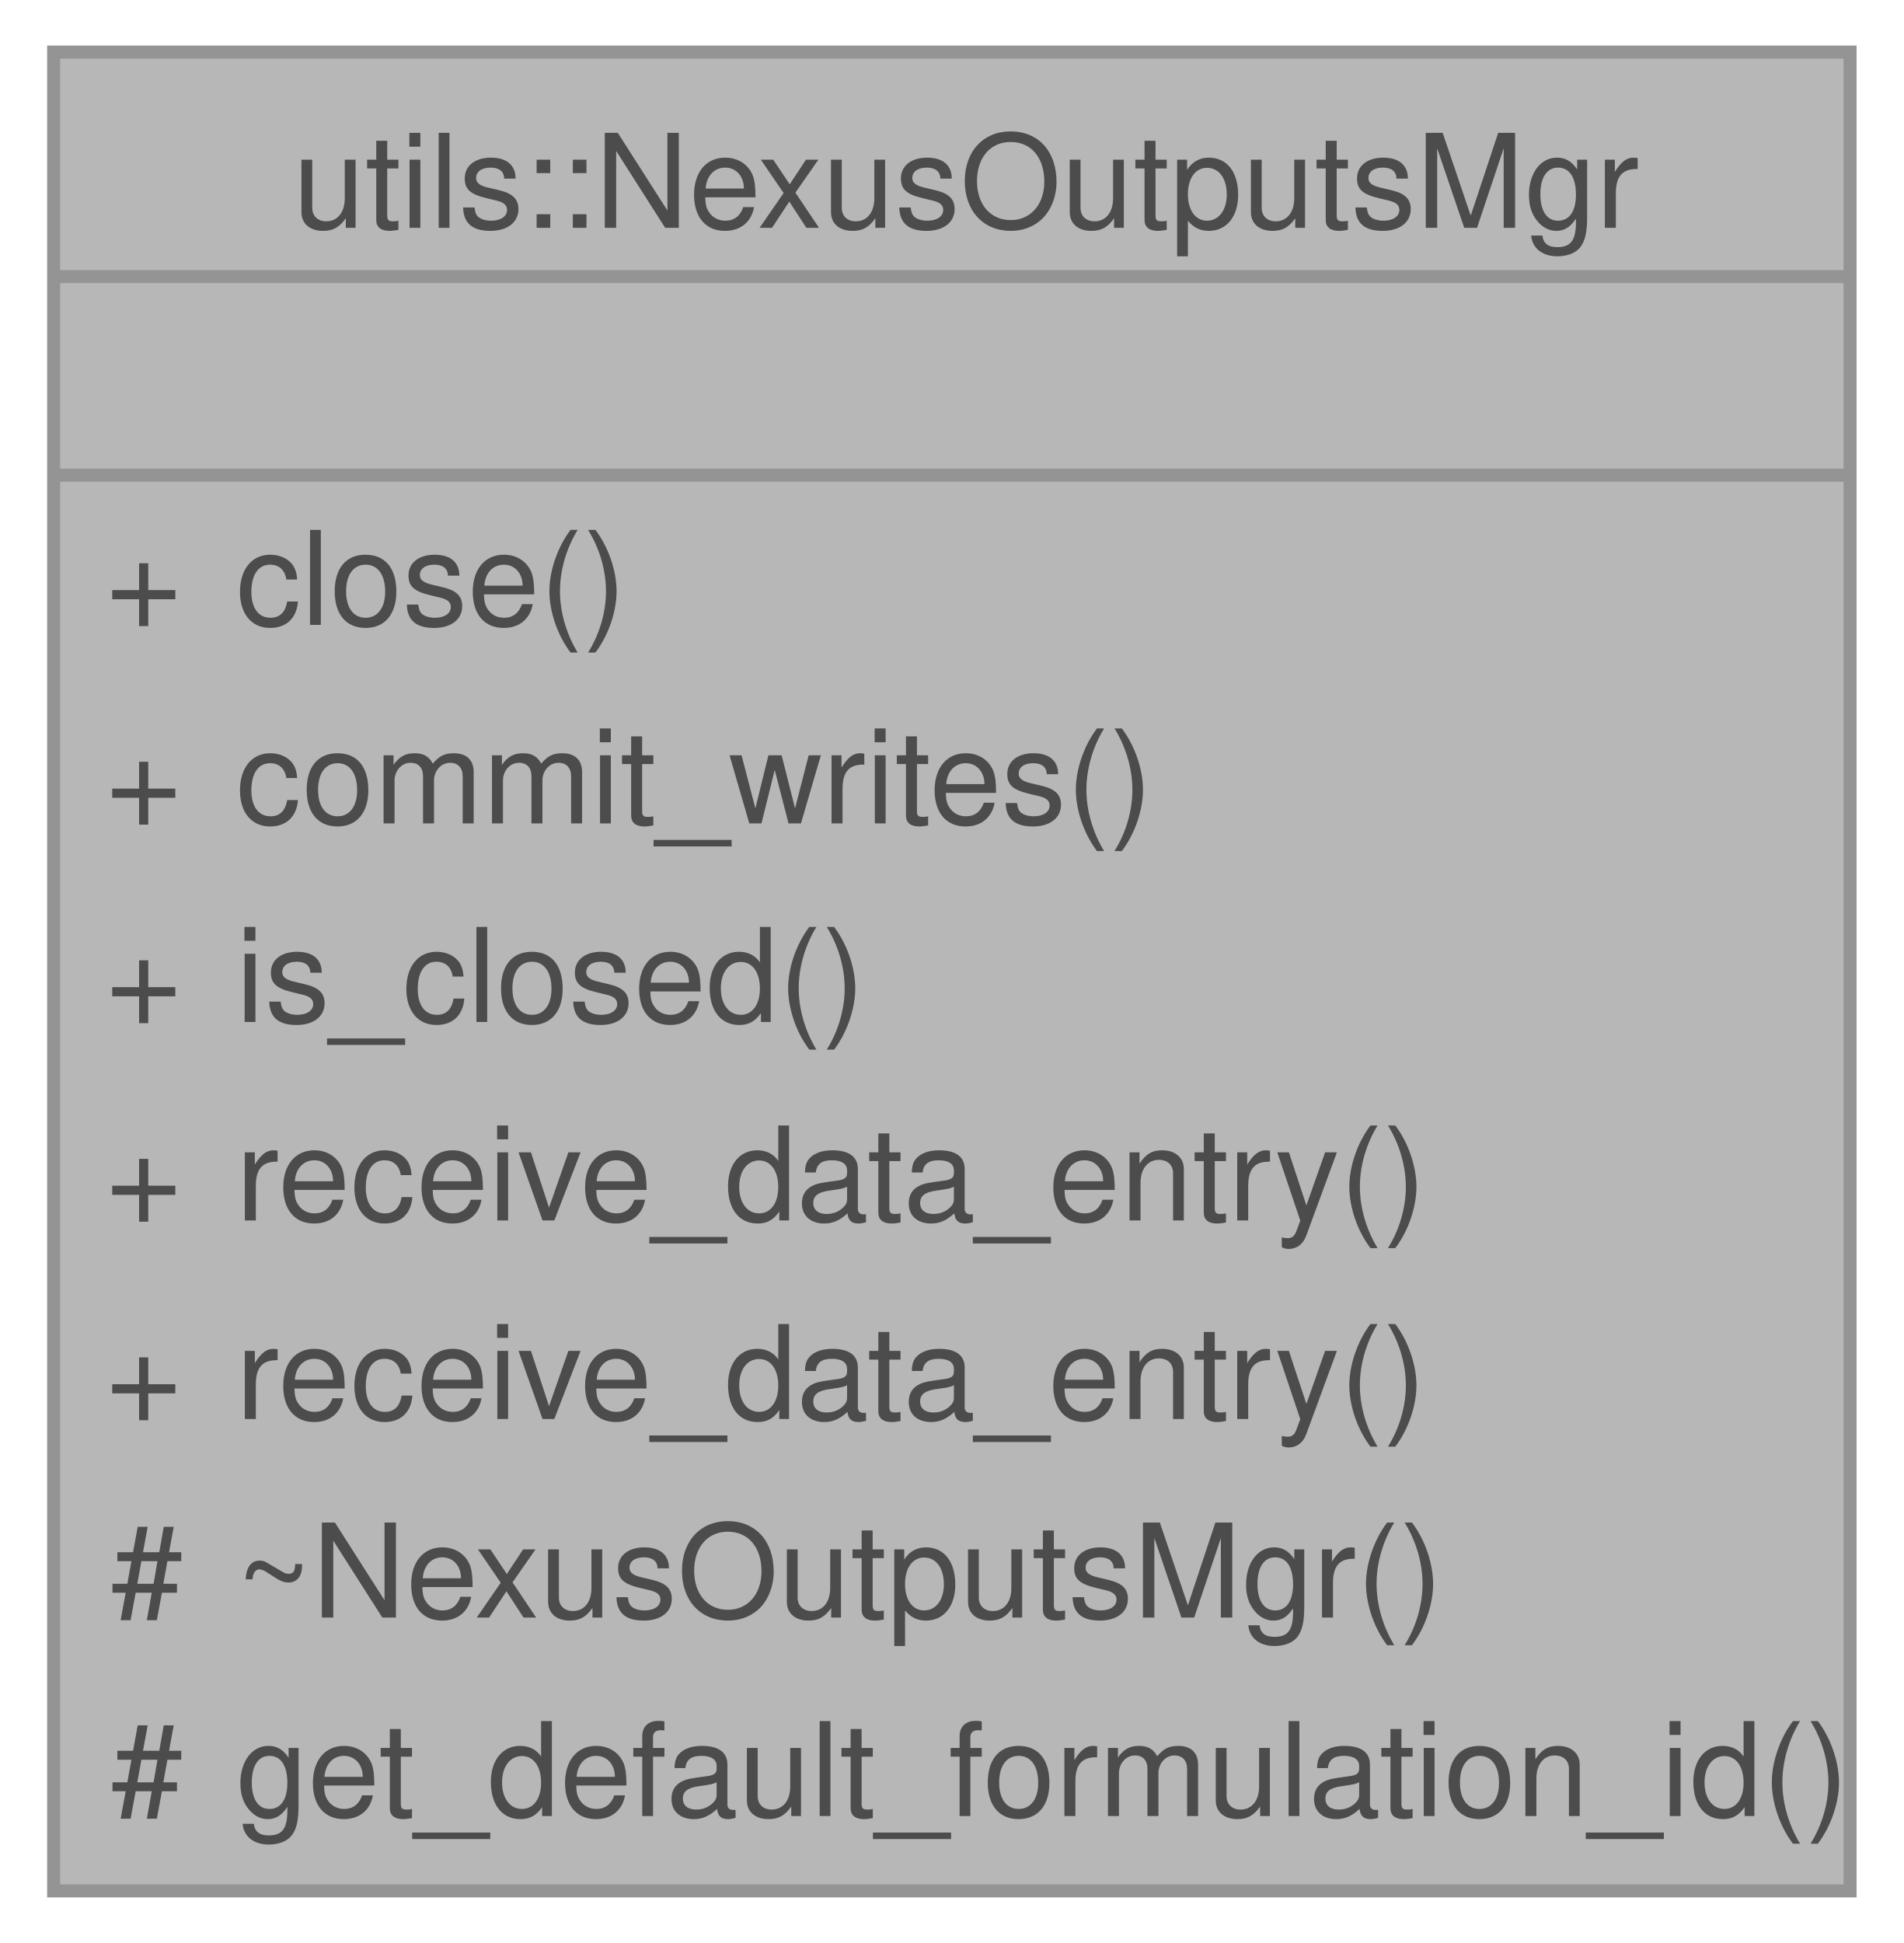
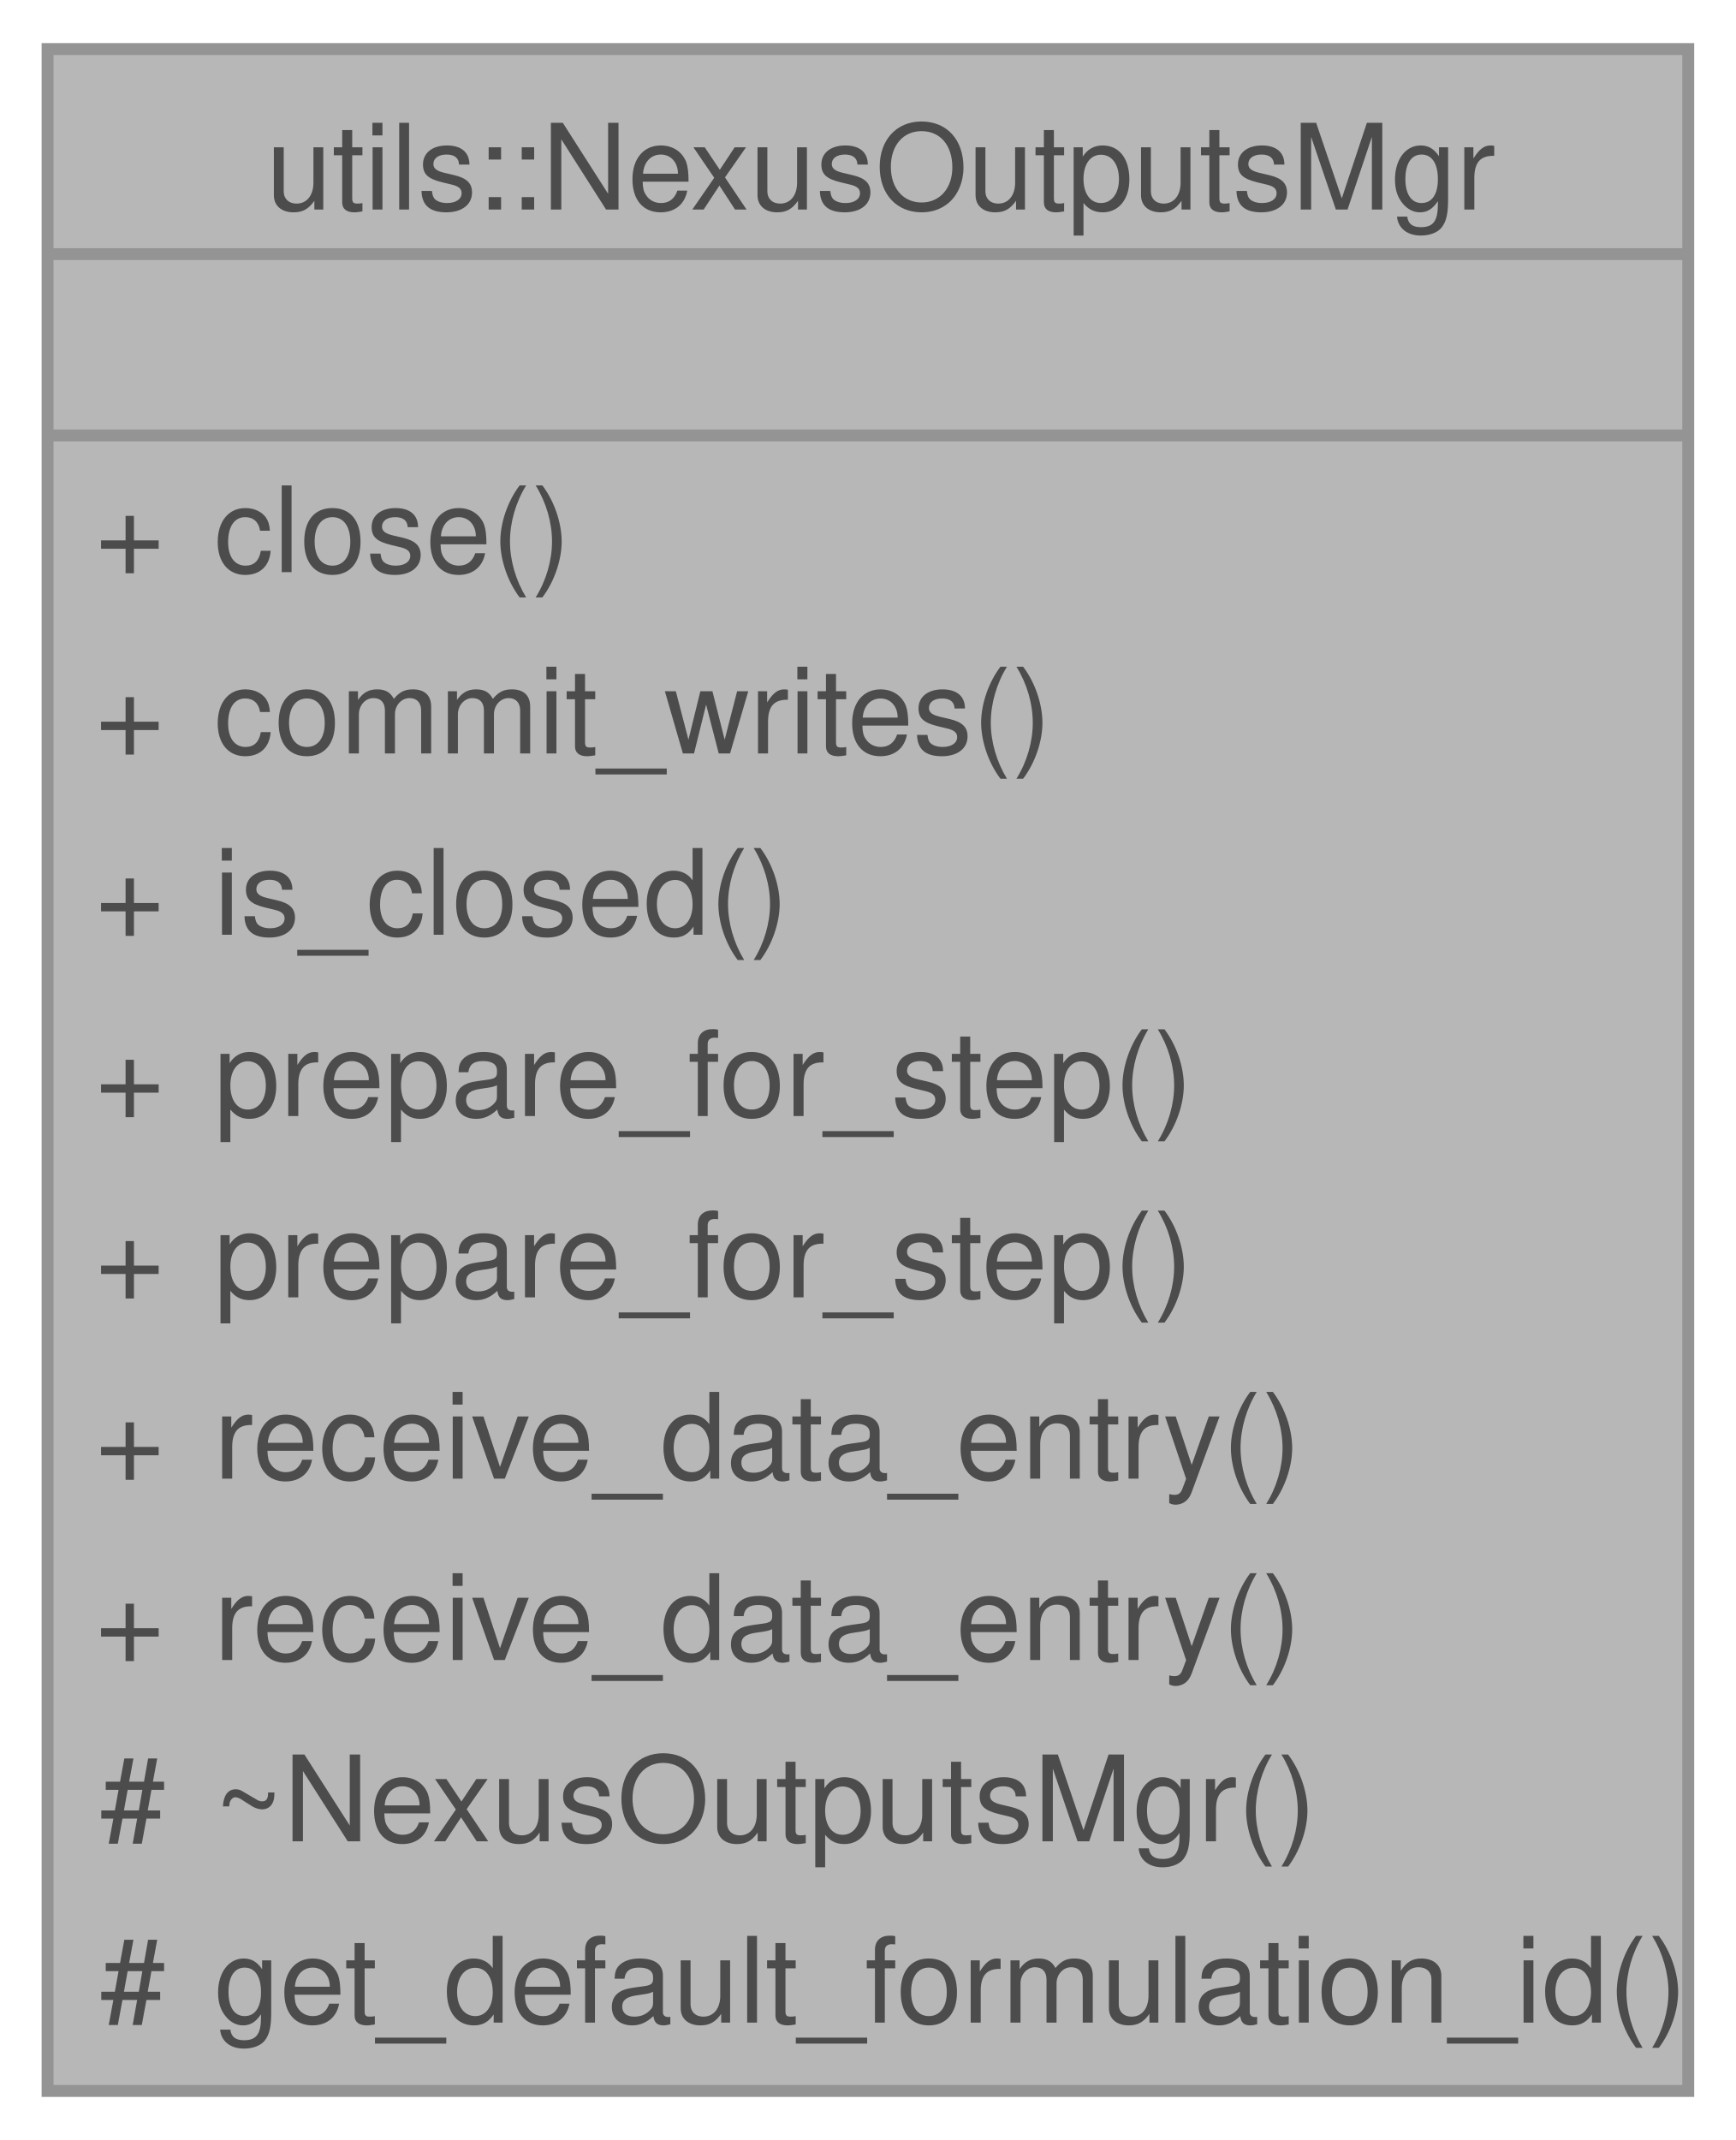
- <svg xmlns="http://www.w3.org/2000/svg" xmlns:xlink="http://www.w3.org/1999/xlink" width="146pt" height="149pt" viewBox="0.00 0.00 146.00 149.25">
+ <svg xmlns="http://www.w3.org/2000/svg" xmlns:xlink="http://www.w3.org/1999/xlink" width="146pt" height="180pt" viewBox="0.00 0.00 146.00 179.75">
  <svg id="main" version="1.1" xml:space="preserve">
    <style type="text/css">
.node, .edge {opacity: 0.7;}
.node.selected, .edge.selected {opacity: 1;}
.edge:hover path { stroke: red; }
.edge:hover polygon { stroke: red; fill: red; }
</style>
    <svg id="graph" class="graph">
-       <g id="graph0" class="graph" transform="scale(1 1) rotate(0) translate(4 145.25)">
+       <g id="graph0" class="graph" transform="scale(1 1) rotate(0) translate(4 175.75)">
        <g id="Node000001" class="node">
          <g id="a_Node000001">
            <a xlink:title="Abstract class for managing and writing to nexus data files.">
-               <polygon fill="#999999" stroke="none" points="138,-141.25 0,-141.25 0,0 138,0 138,-141.25" />
-               <text text-anchor="start" x="18.38" y="-127.75" font-family="Helvetica,sans-Serif" font-size="10.00">utils::NexusOutputsMgr</text>
-               <text text-anchor="start" x="67.5" y="-112.5" font-family="Helvetica,sans-Serif" font-size="10.00"> </text>
+               <polygon fill="#999999" stroke="none" points="138,-171.75 0,-171.75 0,0 138,0 138,-171.75" />
+               <text text-anchor="start" x="18.38" y="-158.25" font-family="Helvetica,sans-Serif" font-size="10.00">utils::NexusOutputsMgr</text>
+               <text text-anchor="start" x="67.5" y="-143" font-family="Helvetica,sans-Serif" font-size="10.00"> </text>
+               <text text-anchor="start" x="4" y="-127.75" font-family="Helvetica,sans-Serif" font-size="10.00">+</text>
+               <text text-anchor="start" x="14" y="-127.75" font-family="Helvetica,sans-Serif" font-size="10.00">close()</text>
+               <text text-anchor="start" x="4" y="-112.5" font-family="Helvetica,sans-Serif" font-size="10.00">+</text>
+               <text text-anchor="start" x="14" y="-112.5" font-family="Helvetica,sans-Serif" font-size="10.00">commit_writes()</text>
              <text text-anchor="start" x="4" y="-97.25" font-family="Helvetica,sans-Serif" font-size="10.00">+</text>
-               <text text-anchor="start" x="14" y="-97.25" font-family="Helvetica,sans-Serif" font-size="10.00">close()</text>
+               <text text-anchor="start" x="14" y="-97.25" font-family="Helvetica,sans-Serif" font-size="10.00">is_closed()</text>
              <text text-anchor="start" x="4" y="-82" font-family="Helvetica,sans-Serif" font-size="10.00">+</text>
-               <text text-anchor="start" x="14" y="-82" font-family="Helvetica,sans-Serif" font-size="10.00">commit_writes()</text>
+               <text text-anchor="start" x="14" y="-82" font-family="Helvetica,sans-Serif" font-size="10.00">prepare_for_step()</text>
              <text text-anchor="start" x="4" y="-66.75" font-family="Helvetica,sans-Serif" font-size="10.00">+</text>
-               <text text-anchor="start" x="14" y="-66.75" font-family="Helvetica,sans-Serif" font-size="10.00">is_closed()</text>
+               <text text-anchor="start" x="14" y="-66.75" font-family="Helvetica,sans-Serif" font-size="10.00">prepare_for_step()</text>
              <text text-anchor="start" x="4" y="-51.5" font-family="Helvetica,sans-Serif" font-size="10.00">+</text>
              <text text-anchor="start" x="14" y="-51.5" font-family="Helvetica,sans-Serif" font-size="10.00">receive_data_entry()</text>
              <text text-anchor="start" x="4" y="-36.25" font-family="Helvetica,sans-Serif" font-size="10.00">+</text>
              <text text-anchor="start" x="14" y="-36.25" font-family="Helvetica,sans-Serif" font-size="10.00">receive_data_entry()</text>
              <text text-anchor="start" x="4.38" y="-21" font-family="Helvetica,sans-Serif" font-size="10.00">#</text>
              <text text-anchor="start" x="14" y="-21" font-family="Helvetica,sans-Serif" font-size="10.00">~NexusOutputsMgr()</text>
              <text text-anchor="start" x="4.38" y="-5.75" font-family="Helvetica,sans-Serif" font-size="10.00">#</text>
              <text text-anchor="start" x="14" y="-5.75" font-family="Helvetica,sans-Serif" font-size="10.00">get_default_formulation_id()</text>
-               <polygon fill="#666666" stroke="#666666" points="0,-124 0,-124 138,-124 138,-124 0,-124" />
-               <polygon fill="#666666" stroke="#666666" points="0,-108.75 0,-108.75 138,-108.75 138,-108.75 0,-108.75" />
-               <polygon fill="none" stroke="#666666" points="0,0 0,-141.25 138,-141.25 138,0 0,0" />
+               <polygon fill="#666666" stroke="#666666" points="0,-154.5 0,-154.5 138,-154.5 138,-154.5 0,-154.5" />
+               <polygon fill="#666666" stroke="#666666" points="0,-139.25 0,-139.25 138,-139.25 138,-139.25 0,-139.25" />
+               <polygon fill="none" stroke="#666666" points="0,0 0,-171.75 138,-171.75 138,0 0,0" />
            </a>
          </g>
        </g>
      </g>
    </svg>
  </svg>
  <style type="text/css">

[data-mouse-over-selected='false'] { opacity: 0.7; }
[data-mouse-over-selected='true']  { opacity: 1.0; }

</style>
</svg>
